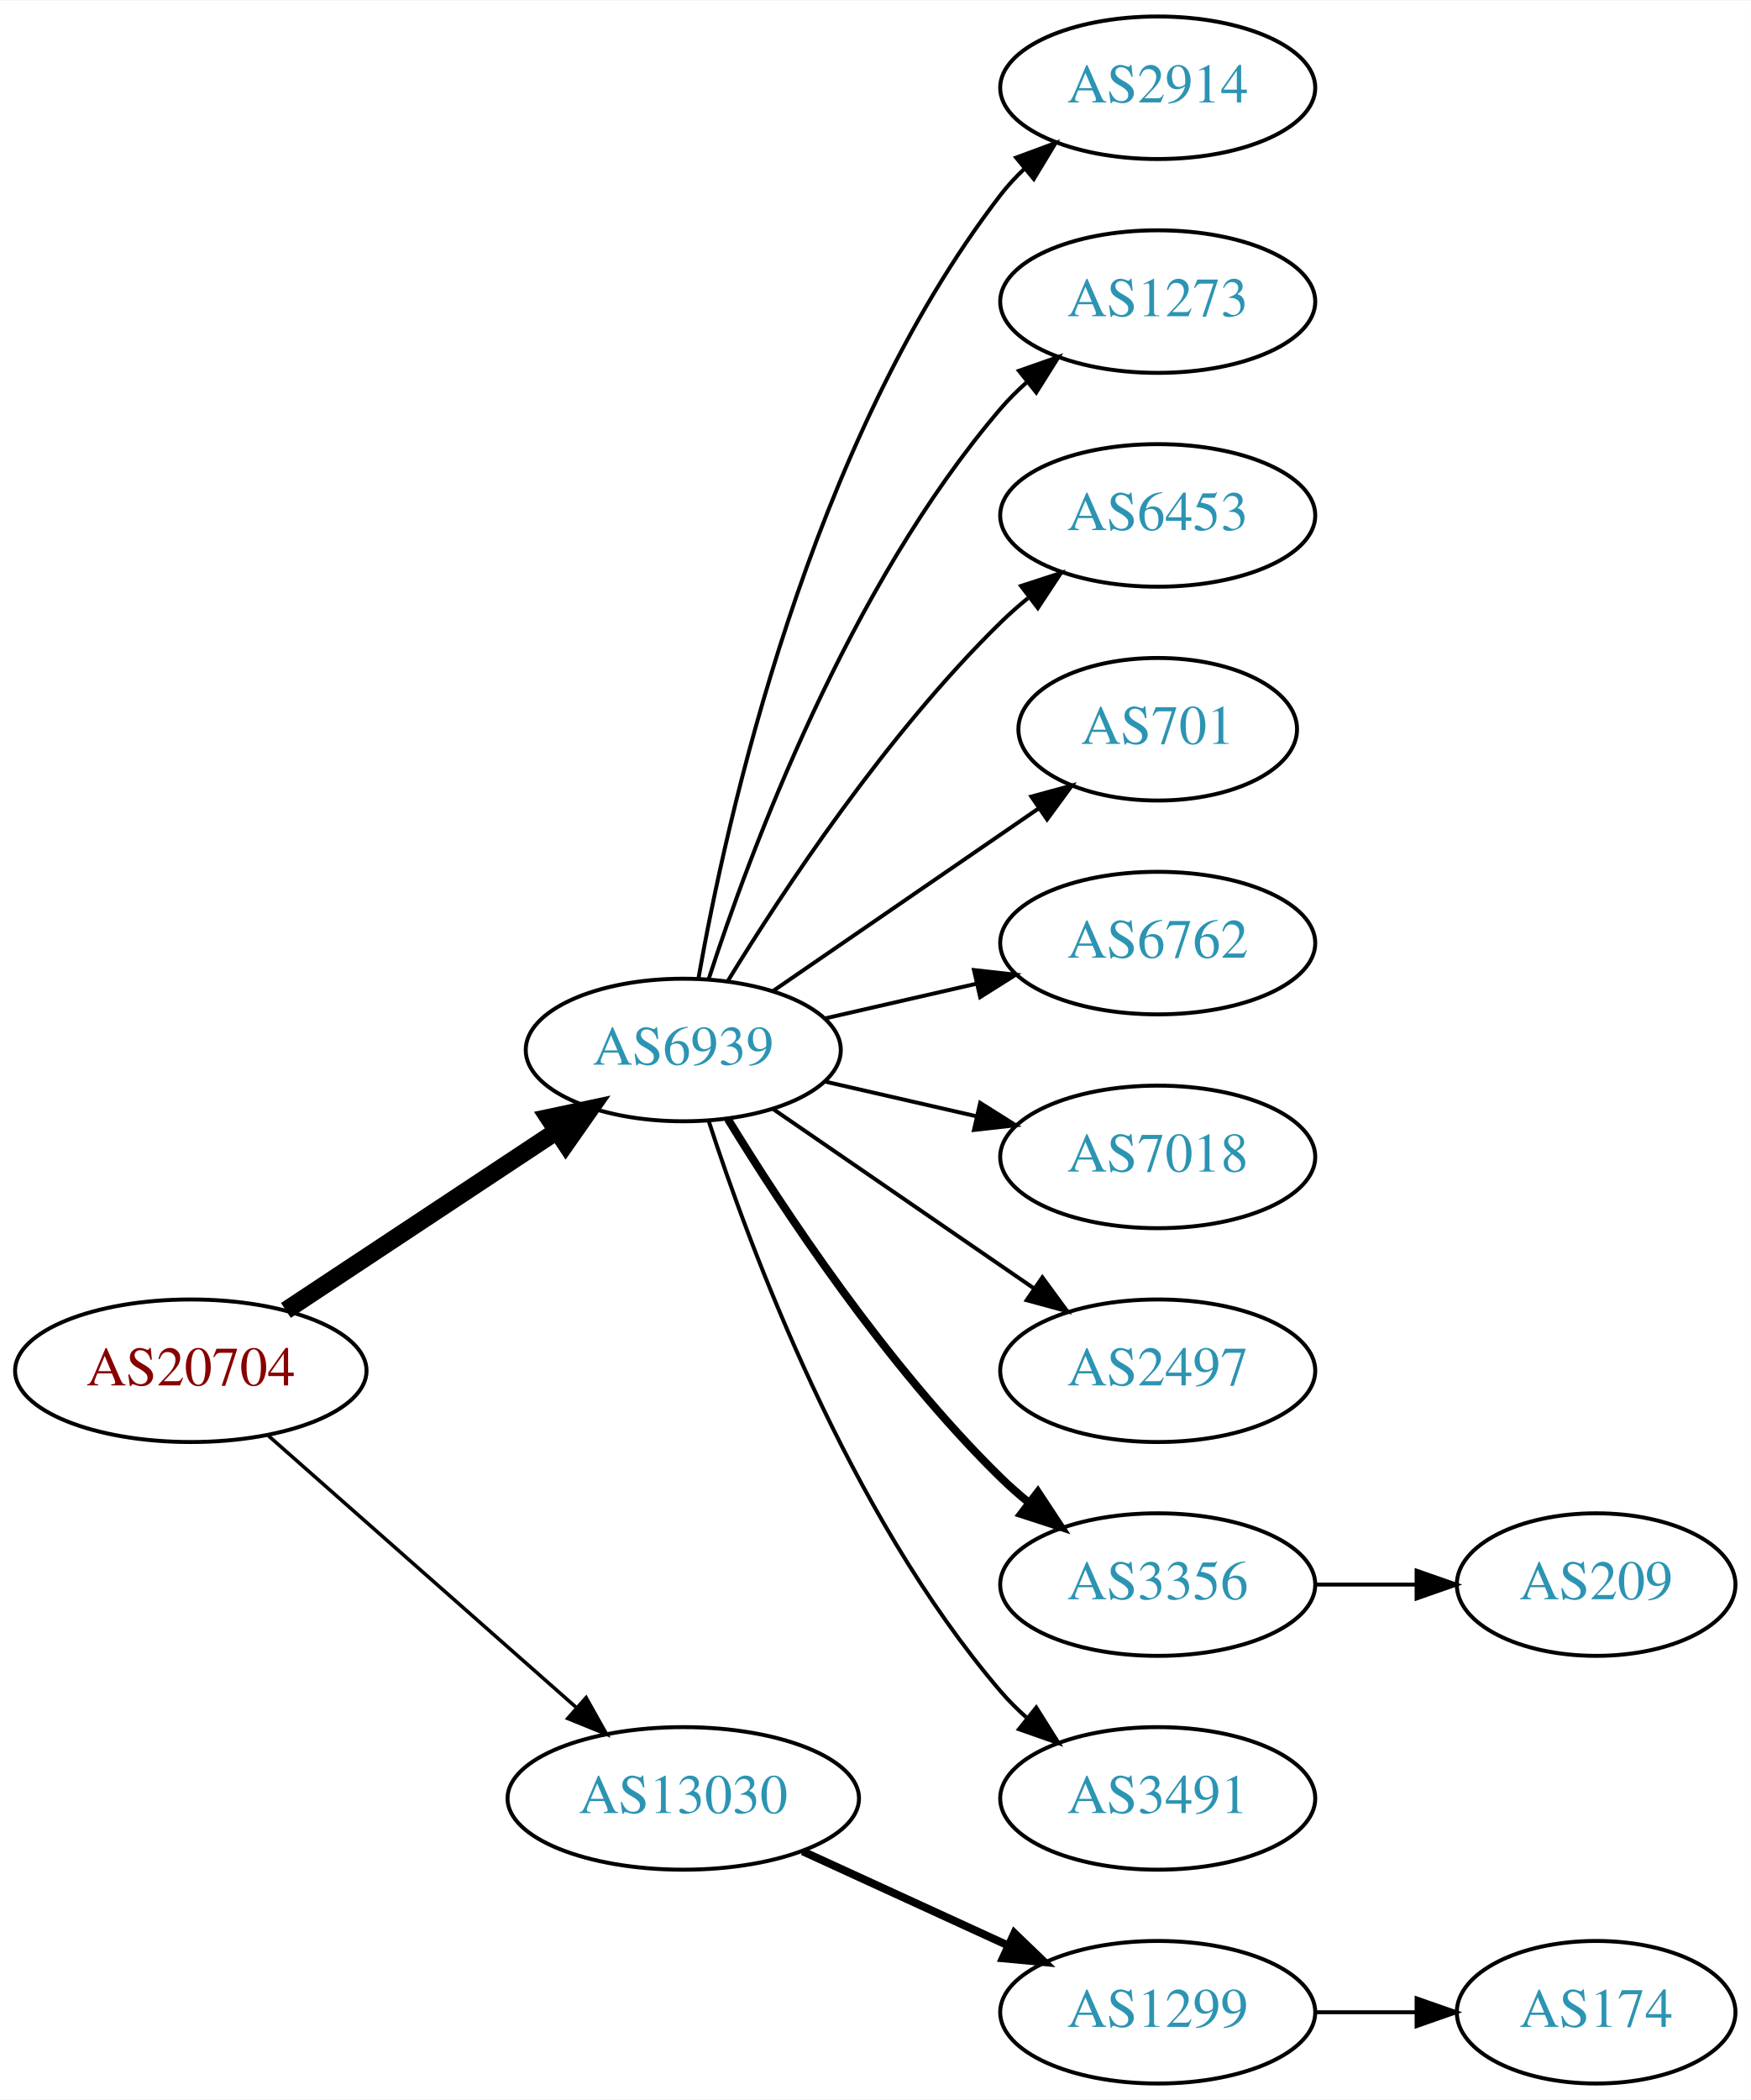
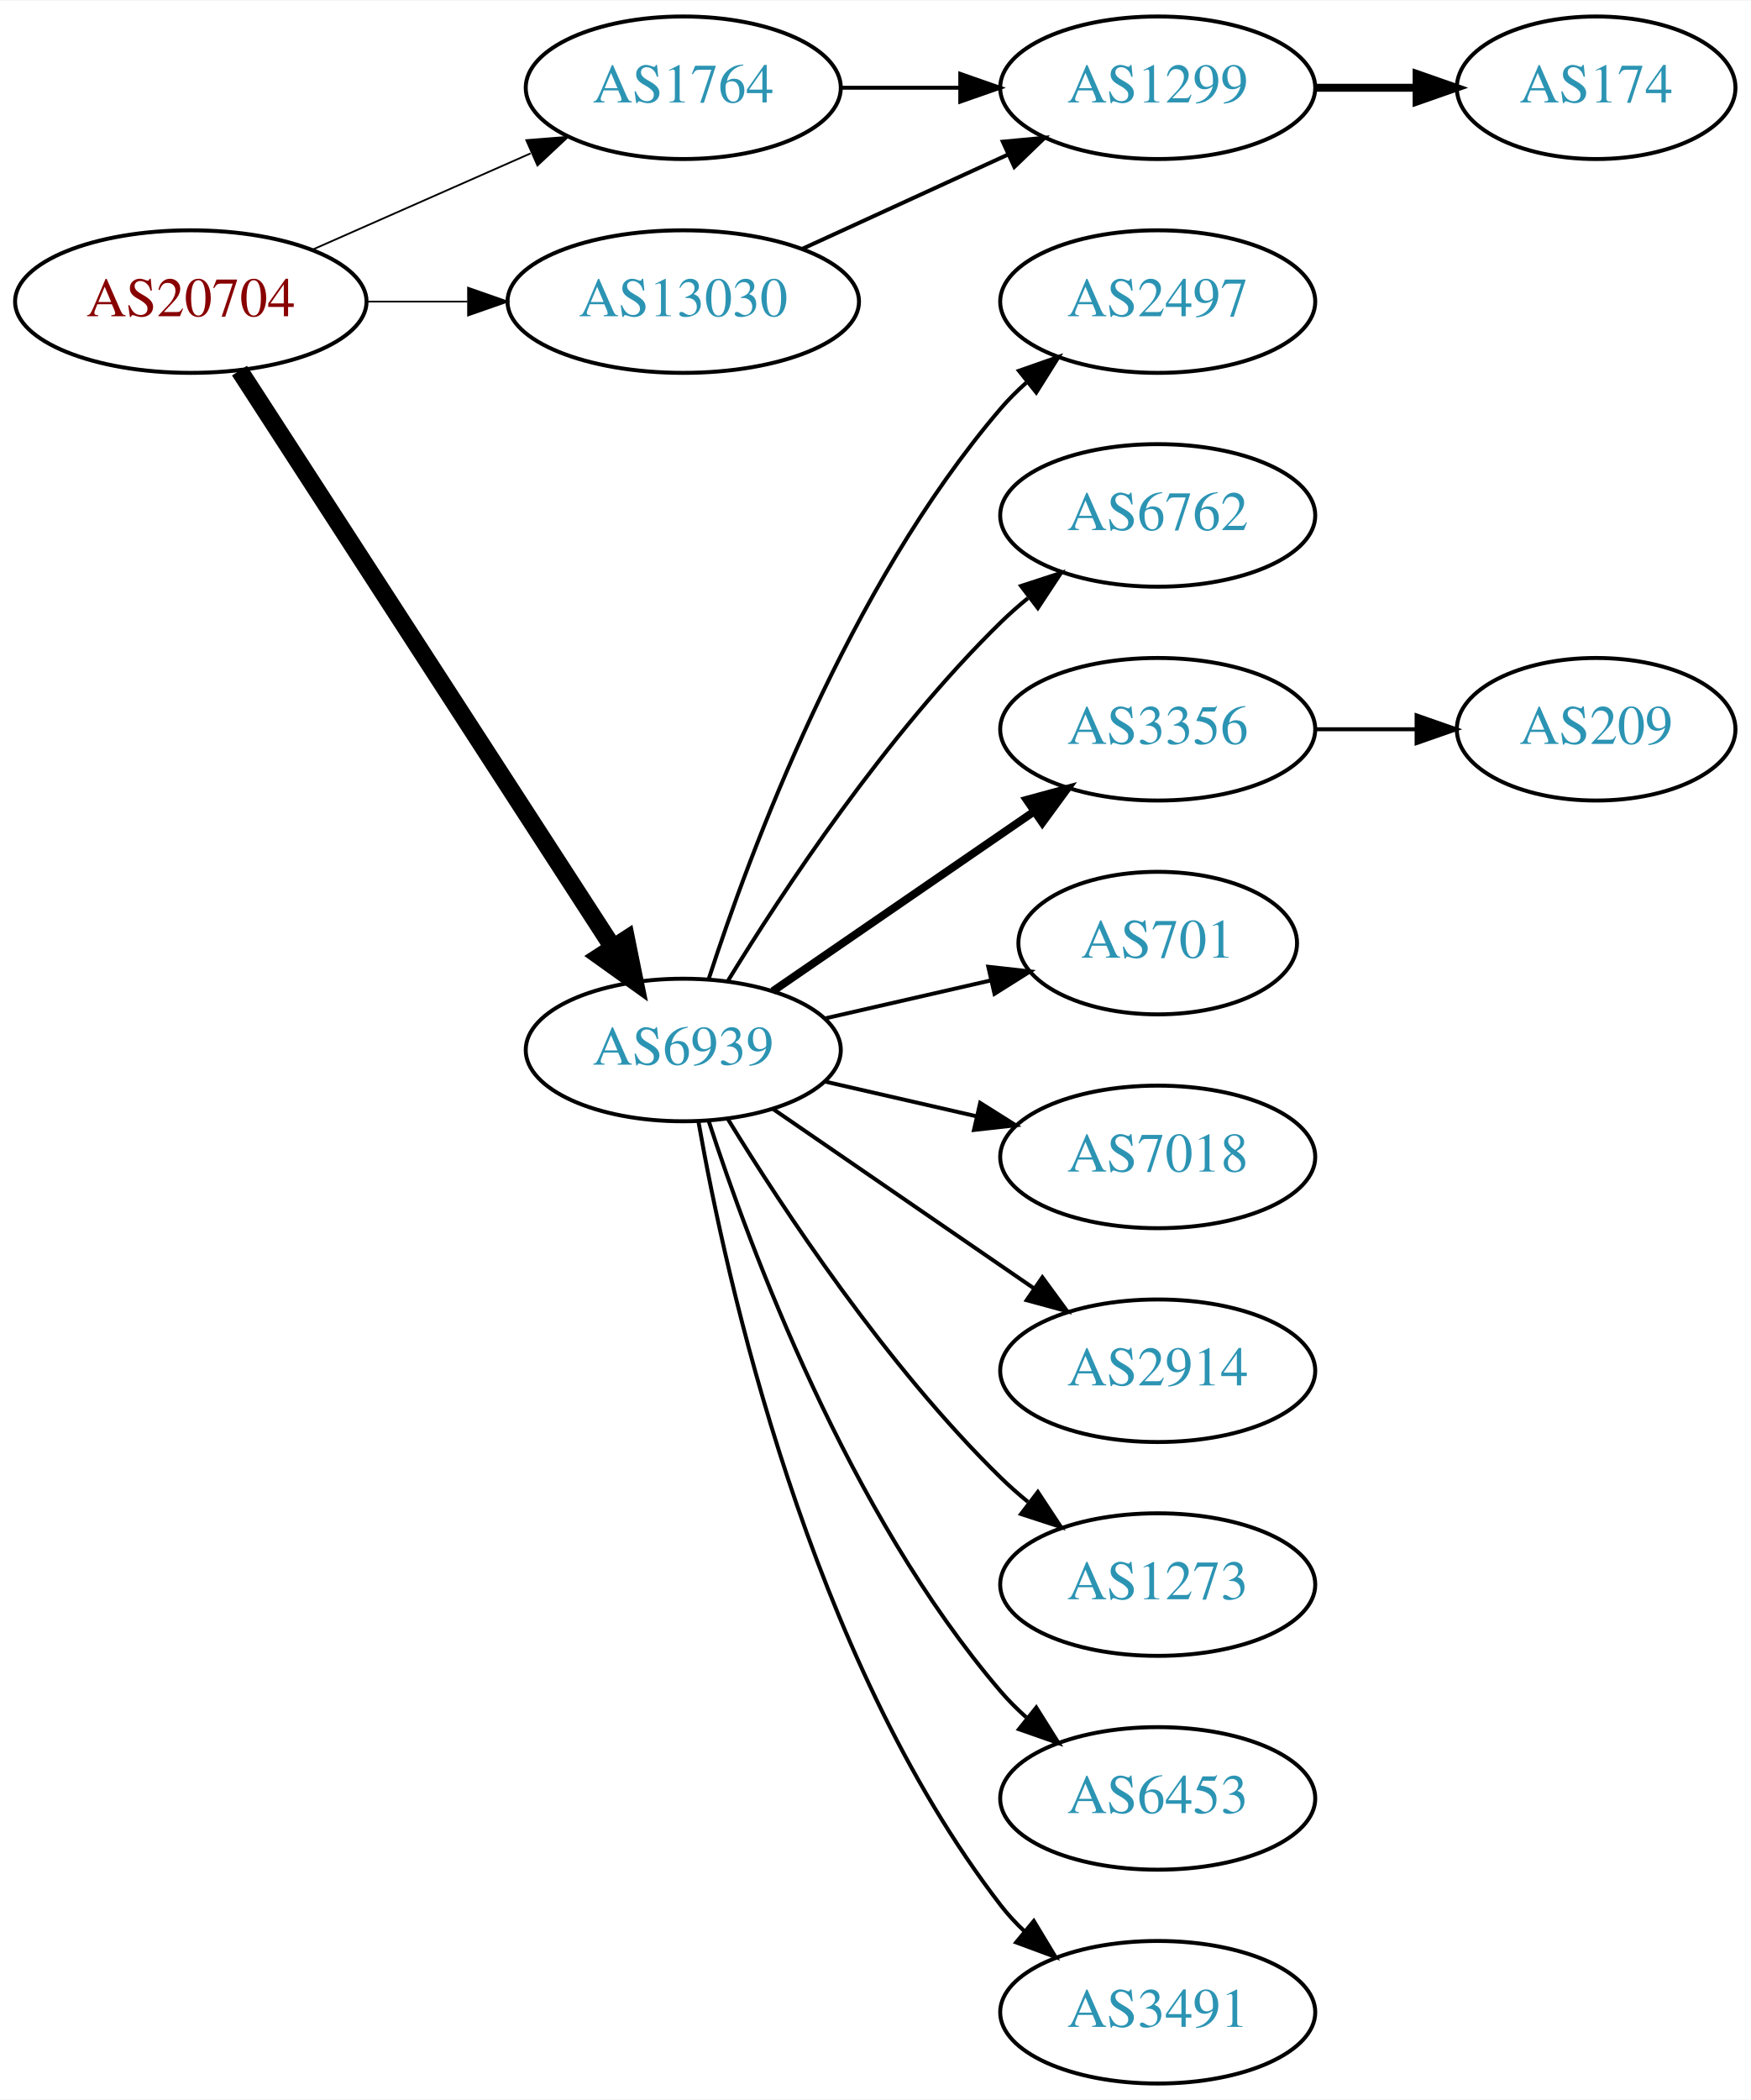
<svg xmlns="http://www.w3.org/2000/svg" xmlns:xlink="http://www.w3.org/1999/xlink" width="442pt" height="530pt" viewBox="0.00 0.00 442.27 530.00">
  <g id="graph0" class="graph" transform="scale(1 1) rotate(0) translate(4 526)">
    <polygon fill="white" stroke="none" points="-4,4 -4,-526 438.271,-526 438.271,4 -4,4" />
    <g id="node1" class="node">
      <g id="a_node1">
        <a xlink:href="/asn/20704" xlink:title="AS20704 ~ Hirschstettnerstr. 19-21 L1 [AT]">
-           <ellipse fill="#ffffff" stroke="black" cx="44.196" cy="-180" rx="44.393" ry="18" />
-           <text text-anchor="middle" x="44.196" y="-176.3" font-family="Times,serif" font-size="14.00" fill="#880000">AS20704</text>
+           <ellipse fill="#ffffff" stroke="black" cx="44.196" cy="-450" rx="44.393" ry="18" />
+           <text text-anchor="middle" x="44.196" y="-446.3" font-family="Times,serif" font-size="14.00" fill="#880000">AS20704</text>
        </a>
      </g>
    </g>
    <g id="node2" class="node">
      <g id="a_node2">
+         <a xlink:href="/asn/1764" xlink:title="AS1764 ~ NEXTLAYER-AS [AT]">
+           <ellipse fill="#ffffff" stroke="black" cx="168.588" cy="-504" rx="39.794" ry="18" />
+           <text text-anchor="middle" x="168.588" y="-500.3" font-family="Times,serif" font-size="14.00" fill="#2c94b3">AS1764</text>
+         </a>
+       </g>
+     </g>
+     <g id="edge1" class="edge">
+       <path fill="none" stroke="black" stroke-width="0.45" d="M74.824,-463.072C91.418,-470.393 112.278,-479.597 130.011,-487.421" />
+       <polygon fill="black" stroke="black" stroke-width="0.45" points="128.933,-490.77 139.495,-491.605 131.758,-484.366 128.933,-490.77" />
+     </g>
+     <g id="node3" class="node">
+       <g id="a_node3">
        <a xlink:href="/asn/6939" xlink:title="AS6939 ~ Hurricane Electric LLC [US]">
          <ellipse fill="#ffffff" stroke="black" cx="168.588" cy="-261" rx="39.794" ry="18" />
          <text text-anchor="middle" x="168.588" y="-257.3" font-family="Times,serif" font-size="14.00" fill="#2c94b3">AS6939</text>
        </a>
      </g>
    </g>
-     <g id="edge1" class="edge">
-       <path fill="none" stroke="black" stroke-width="4.5" d="M68.217,-195.235C87.571,-208.044 115.406,-226.466 136.696,-240.555" />
-       <polygon fill="black" stroke="black" stroke-width="4.5" points="134.572,-243.871 145.084,-246.107 138.918,-237.304 134.572,-243.871" />
-     </g>
-     <g id="node3" class="node">
-       <g id="a_node3">
-         <a xlink:href="/asn/13030" xlink:title="AS13030 ~ Init7 (Switzerland) Ltd. [CH]">
-           <ellipse fill="#ffffff" stroke="black" cx="168.588" cy="-72" rx="44.393" ry="18" />
-           <text text-anchor="middle" x="168.588" y="-68.3" font-family="Times,serif" font-size="14.00" fill="#2c94b3">AS13030</text>
-         </a>
-       </g>
-     </g>
    <g id="edge2" class="edge">
-       <path fill="none" stroke="black" stroke-width="0.9" d="M63.785,-163.597C84.482,-145.333 118.089,-115.678 141.434,-95.079" />
-       <polygon fill="black" stroke="black" stroke-width="0.9" points="144.043,-97.444 149.226,-88.203 139.412,-92.195 144.043,-97.444" />
+       <path fill="none" stroke="black" stroke-width="4.5" d="M56.491,-432.558C78.077,-399.225 125.293,-326.314 150.664,-287.134" />
+       <polygon fill="black" stroke="black" stroke-width="4.5" points="154.19,-288.934 156.321,-278.4 147.58,-284.653 154.19,-288.934" />
    </g>
    <g id="node4" class="node">
      <g id="a_node4">
-         <a xlink:href="/asn/2914" xlink:title="AS2914 ~ NTT America, Inc. [US]">
-           <ellipse fill="#ffffff" stroke="black" cx="288.431" cy="-504" rx="39.794" ry="18" />
-           <text text-anchor="middle" x="288.431" y="-500.3" font-family="Times,serif" font-size="14.00" fill="#2c94b3">AS2914</text>
+         <a xlink:href="/asn/13030" xlink:title="AS13030 ~ Init7 (Switzerland) Ltd. [CH]">
+           <ellipse fill="#ffffff" stroke="black" cx="168.588" cy="-450" rx="44.393" ry="18" />
+           <text text-anchor="middle" x="168.588" y="-446.3" font-family="Times,serif" font-size="14.00" fill="#2c94b3">AS13030</text>
        </a>
      </g>
    </g>
    <g id="edge3" class="edge">
-       <path fill="none" stroke="black" d="M172.406,-278.99C179.334,-318.435 200.291,-414.025 248.784,-477 250.563,-479.31 252.596,-481.5 254.776,-483.559" />
-       <polygon fill="black" stroke="black" points="252.672,-486.361 262.609,-490.036 257.133,-480.966 252.672,-486.361" />
+       <path fill="none" stroke="black" stroke-width="0.45" d="M88.692,-450C96.898,-450 105.569,-450 114.041,-450" />
+       <polygon fill="black" stroke="black" stroke-width="0.45" points="114.233,-453.5 124.233,-450 114.233,-446.5 114.233,-453.5" />
    </g>
    <g id="node5" class="node">
      <g id="a_node5">
-         <a xlink:href="/asn/1273" xlink:title="AS1273 ~ Vodafone Group PLC [EU]">
-           <ellipse fill="#ffffff" stroke="black" cx="288.431" cy="-450" rx="39.794" ry="18" />
-           <text text-anchor="middle" x="288.431" y="-446.3" font-family="Times,serif" font-size="14.00" fill="#2c94b3">AS1273</text>
+         <a xlink:href="/asn/1299" xlink:title="AS1299 ~ Telia Carrier [EU]">
+           <ellipse fill="#ffffff" stroke="black" cx="288.431" cy="-504" rx="39.794" ry="18" />
+           <text text-anchor="middle" x="288.431" y="-500.3" font-family="Times,serif" font-size="14.00" fill="#2c94b3">AS1299</text>
        </a>
      </g>
    </g>
    <g id="edge4" class="edge">
-       <path fill="none" stroke="black" d="M175.035,-278.991C185.349,-310.816 210.212,-377.927 248.784,-423 250.73,-425.274 252.908,-427.449 255.213,-429.507" />
-       <polygon fill="black" stroke="black" points="253.383,-432.524 263.382,-436.027 257.75,-427.053 253.383,-432.524" />
-     </g>
-     <g id="node6" class="node">
-       <g id="a_node6">
-         <a xlink:href="/asn/6453" xlink:title="AS6453 ~ TATA COMMUNICATIONS (AMERICA) INC [US]">
-           <ellipse fill="#ffffff" stroke="black" cx="288.431" cy="-396" rx="39.794" ry="18" />
-           <text text-anchor="middle" x="288.431" y="-392.3" font-family="Times,serif" font-size="14.00" fill="#2c94b3">AS6453</text>
-         </a>
-       </g>
-     </g>
-     <g id="edge5" class="edge">
-       <path fill="none" stroke="black" d="M179.854,-278.44C193.662,-300.991 219.851,-340.722 248.784,-369 250.924,-371.092 253.242,-373.137 255.642,-375.106" />
-       <polygon fill="black" stroke="black" points="253.908,-378.185 263.983,-381.464 258.152,-372.618 253.908,-378.185" />
+       <path fill="none" stroke="black" d="M208.501,-504C218.054,-504 228.404,-504 238.367,-504" />
+       <polygon fill="black" stroke="black" points="238.559,-507.5 248.559,-504 238.559,-500.5 238.559,-507.5" />
    </g>
    <g id="node7" class="node">
      <g id="a_node7">
-         <a xlink:href="/asn/701" xlink:title="AS701 ~ UUNET [US]">
-           <ellipse fill="#ffffff" stroke="black" cx="288.431" cy="-342" rx="35.194" ry="18" />
-           <text text-anchor="middle" x="288.431" y="-338.3" font-family="Times,serif" font-size="14.00" fill="#2c94b3">AS701</text>
+         <a xlink:href="/asn/2497" xlink:title="AS2497 ~ Internet Initiative Japan Inc. [JP]">
+           <ellipse fill="#ffffff" stroke="black" cx="288.431" cy="-450" rx="39.794" ry="18" />
+           <text text-anchor="middle" x="288.431" y="-446.3" font-family="Times,serif" font-size="14.00" fill="#2c94b3">AS2497</text>
        </a>
      </g>
    </g>
    <g id="edge6" class="edge">
-       <path fill="none" stroke="black" d="M191.202,-275.857C210.04,-288.805 237.519,-307.693 258.295,-321.973" />
-       <polygon fill="black" stroke="black" points="256.52,-325.001 266.744,-327.781 260.486,-319.232 256.52,-325.001" />
+       <path fill="none" stroke="black" d="M175.035,-278.991C185.349,-310.816 210.212,-377.927 248.784,-423 250.73,-425.274 252.908,-427.449 255.213,-429.507" />
+       <polygon fill="black" stroke="black" points="253.383,-432.524 263.382,-436.027 257.75,-427.053 253.383,-432.524" />
    </g>
    <g id="node8" class="node">
      <g id="a_node8">
        <a xlink:href="/asn/6762" xlink:title="AS6762 ~ TELECOM ITALIA SPARKLE S.p.A. [IT]">
-           <ellipse fill="#ffffff" stroke="black" cx="288.431" cy="-288" rx="39.794" ry="18" />
-           <text text-anchor="middle" x="288.431" y="-284.3" font-family="Times,serif" font-size="14.00" fill="#2c94b3">AS6762</text>
+           <ellipse fill="#ffffff" stroke="black" cx="288.431" cy="-396" rx="39.794" ry="18" />
+           <text text-anchor="middle" x="288.431" y="-392.3" font-family="Times,serif" font-size="14.00" fill="#2c94b3">AS6762</text>
        </a>
      </g>
    </g>
    <g id="edge7" class="edge">
-       <path fill="none" stroke="black" d="M204.308,-268.955C216.307,-271.704 229.928,-274.825 242.621,-277.733" />
-       <polygon fill="black" stroke="black" points="242.023,-281.187 252.552,-280.009 243.587,-274.364 242.023,-281.187" />
+       <path fill="none" stroke="black" d="M179.854,-278.44C193.662,-300.991 219.851,-340.722 248.784,-369 250.924,-371.092 253.242,-373.137 255.642,-375.106" />
+       <polygon fill="black" stroke="black" points="253.908,-378.185 263.983,-381.464 258.152,-372.618 253.908,-378.185" />
    </g>
    <g id="node9" class="node">
      <g id="a_node9">
+         <a xlink:href="/asn/3356" xlink:title="AS3356 ~ Level 3 Parent, LLC [US]">
+           <ellipse fill="#ffffff" stroke="black" cx="288.431" cy="-342" rx="39.794" ry="18" />
+           <text text-anchor="middle" x="288.431" y="-338.3" font-family="Times,serif" font-size="14.00" fill="#2c94b3">AS3356</text>
+         </a>
+       </g>
+     </g>
+     <g id="edge8" class="edge">
+       <path fill="none" stroke="black" stroke-width="2" d="M191.202,-275.857C209.691,-288.565 236.505,-306.995 257.134,-321.175" />
+       <polygon fill="black" stroke="black" stroke-width="2" points="255.331,-324.183 265.555,-326.963 259.296,-318.414 255.331,-324.183" />
+     </g>
+     <g id="node10" class="node">
+       <g id="a_node10">
+         <a xlink:href="/asn/701" xlink:title="AS701 ~ UUNET [US]">
+           <ellipse fill="#ffffff" stroke="black" cx="288.431" cy="-288" rx="35.194" ry="18" />
+           <text text-anchor="middle" x="288.431" y="-284.3" font-family="Times,serif" font-size="14.00" fill="#2c94b3">AS701</text>
+         </a>
+       </g>
+     </g>
+     <g id="edge9" class="edge">
+       <path fill="none" stroke="black" d="M204.308,-268.955C217.4,-271.955 232.422,-275.396 246.063,-278.522" />
+       <polygon fill="black" stroke="black" points="245.641,-282.016 256.17,-280.838 247.204,-275.193 245.641,-282.016" />
+     </g>
+     <g id="node11" class="node">
+       <g id="a_node11">
        <a xlink:href="/asn/7018" xlink:title="AS7018 ~ AT&amp;T Services, Inc. [US]">
          <ellipse fill="#ffffff" stroke="black" cx="288.431" cy="-234" rx="39.794" ry="18" />
          <text text-anchor="middle" x="288.431" y="-230.3" font-family="Times,serif" font-size="14.00" fill="#2c94b3">AS7018</text>
        </a>
      </g>
    </g>
-     <g id="edge8" class="edge">
+     <g id="edge10" class="edge">
      <path fill="none" stroke="black" d="M204.308,-253.045C216.307,-250.296 229.928,-247.175 242.621,-244.267" />
      <polygon fill="black" stroke="black" points="243.587,-247.636 252.552,-241.991 242.023,-240.813 243.587,-247.636" />
    </g>
-     <g id="node10" class="node">
-       <g id="a_node10">
-         <a xlink:href="/asn/2497" xlink:title="AS2497 ~ Internet Initiative Japan Inc. [JP]">
-           <ellipse fill="#ffffff" stroke="black" cx="288.431" cy="-180" rx="39.794" ry="18" />
-           <text text-anchor="middle" x="288.431" y="-176.3" font-family="Times,serif" font-size="14.00" fill="#2c94b3">AS2497</text>
-         </a>
-       </g>
-     </g>
-     <g id="edge9" class="edge">
-       <path fill="none" stroke="black" d="M191.202,-246.143C209.691,-233.435 236.505,-215.005 257.134,-200.825" />
-       <polygon fill="black" stroke="black" points="259.296,-203.586 265.555,-195.037 255.331,-197.817 259.296,-203.586" />
-     </g>
-     <g id="node11" class="node">
-       <g id="a_node11">
-         <a xlink:href="/asn/3356" xlink:title="AS3356 ~ Level 3 Parent, LLC [US]">
-           <ellipse fill="#ffffff" stroke="black" cx="288.431" cy="-126" rx="39.794" ry="18" />
-           <text text-anchor="middle" x="288.431" y="-122.3" font-family="Times,serif" font-size="14.00" fill="#2c94b3">AS3356</text>
-         </a>
-       </g>
-     </g>
-     <g id="edge10" class="edge">
-       <path fill="none" stroke="black" stroke-width="2" d="M179.854,-243.56C193.662,-221.009 219.851,-181.278 248.784,-153 250.924,-150.908 253.242,-148.863 255.642,-146.894" />
-       <polygon fill="black" stroke="black" stroke-width="2" points="258.152,-149.382 263.983,-140.536 253.908,-143.815 258.152,-149.382" />
-     </g>
    <g id="node12" class="node">
      <g id="a_node12">
-         <a xlink:href="/asn/3491" xlink:title="AS3491 ~ PCCW Global, Inc. [US]">
-           <ellipse fill="#ffffff" stroke="black" cx="288.431" cy="-72" rx="39.794" ry="18" />
-           <text text-anchor="middle" x="288.431" y="-68.3" font-family="Times,serif" font-size="14.00" fill="#2c94b3">AS3491</text>
+         <a xlink:href="/asn/2914" xlink:title="AS2914 ~ NTT America, Inc. [US]">
+           <ellipse fill="#ffffff" stroke="black" cx="288.431" cy="-180" rx="39.794" ry="18" />
+           <text text-anchor="middle" x="288.431" y="-176.3" font-family="Times,serif" font-size="14.00" fill="#2c94b3">AS2914</text>
        </a>
      </g>
    </g>
    <g id="edge11" class="edge">
-       <path fill="none" stroke="black" d="M175.035,-243.009C185.349,-211.184 210.212,-144.073 248.784,-99 250.73,-96.726 252.908,-94.551 255.213,-92.493" />
-       <polygon fill="black" stroke="black" points="257.75,-94.947 263.382,-85.973 253.383,-89.476 257.75,-94.947" />
+       <path fill="none" stroke="black" d="M191.202,-246.143C209.691,-233.435 236.505,-215.005 257.134,-200.825" />
+       <polygon fill="black" stroke="black" points="259.296,-203.586 265.555,-195.037 255.331,-197.817 259.296,-203.586" />
+     </g>
+     <g id="node13" class="node">
+       <g id="a_node13">
+         <a xlink:href="/asn/1273" xlink:title="AS1273 ~ Vodafone Group PLC [EU]">
+           <ellipse fill="#ffffff" stroke="black" cx="288.431" cy="-126" rx="39.794" ry="18" />
+           <text text-anchor="middle" x="288.431" y="-122.3" font-family="Times,serif" font-size="14.00" fill="#2c94b3">AS1273</text>
+         </a>
+       </g>
+     </g>
+     <g id="edge12" class="edge">
+       <path fill="none" stroke="black" d="M179.854,-243.56C193.662,-221.009 219.851,-181.278 248.784,-153 250.924,-150.908 253.242,-148.863 255.642,-146.894" />
+       <polygon fill="black" stroke="black" points="258.152,-149.382 263.983,-140.536 253.908,-143.815 258.152,-149.382" />
    </g>
    <g id="node14" class="node">
      <g id="a_node14">
-         <a xlink:href="/asn/1299" xlink:title="AS1299 ~ Telia Carrier [EU]">
-           <ellipse fill="#ffffff" stroke="black" cx="288.431" cy="-18" rx="39.794" ry="18" />
-           <text text-anchor="middle" x="288.431" y="-14.3" font-family="Times,serif" font-size="14.00" fill="#2c94b3">AS1299</text>
+         <a xlink:href="/asn/6453" xlink:title="AS6453 ~ TATA COMMUNICATIONS (AMERICA) INC [US]">
+           <ellipse fill="#ffffff" stroke="black" cx="288.431" cy="-72" rx="39.794" ry="18" />
+           <text text-anchor="middle" x="288.431" y="-68.3" font-family="Times,serif" font-size="14.00" fill="#2c94b3">AS6453</text>
        </a>
      </g>
    </g>
    <g id="edge13" class="edge">
-       <path fill="none" stroke="black" stroke-width="2" d="M198.718,-58.652C214.329,-51.498 233.727,-42.609 250.399,-34.969" />
-       <polygon fill="black" stroke="black" stroke-width="2" points="252.218,-37.986 259.851,-30.638 249.302,-31.622 252.218,-37.986" />
-     </g>
-     <g id="node13" class="node">
-       <g id="a_node13">
-         <a xlink:href="/asn/209" xlink:title="AS209 ~ CenturyLink Communications, LLC [US]">
-           <ellipse fill="#ffffff" stroke="black" cx="399.174" cy="-126" rx="35.194" ry="18" />
-           <text text-anchor="middle" x="399.174" y="-122.3" font-family="Times,serif" font-size="14.00" fill="#2c94b3">AS209</text>
-         </a>
-       </g>
-     </g>
-     <g id="edge12" class="edge">
-       <path fill="none" stroke="black" d="M328.382,-126C336.615,-126 345.361,-126 353.777,-126" />
-       <polygon fill="black" stroke="black" points="353.822,-129.5 363.822,-126 353.822,-122.5 353.822,-129.5" />
+       <path fill="none" stroke="black" d="M175.035,-243.009C185.349,-211.184 210.212,-144.073 248.784,-99 250.73,-96.726 252.908,-94.551 255.213,-92.493" />
+       <polygon fill="black" stroke="black" points="257.75,-94.947 263.382,-85.973 253.383,-89.476 257.75,-94.947" />
    </g>
    <g id="node15" class="node">
      <g id="a_node15">
-         <a xlink:href="/asn/174" xlink:title="AS174 ~ Cogent Communications [US]">
-           <ellipse fill="#ffffff" stroke="black" cx="399.174" cy="-18" rx="35.194" ry="18" />
-           <text text-anchor="middle" x="399.174" y="-14.3" font-family="Times,serif" font-size="14.00" fill="#2c94b3">AS174</text>
+         <a xlink:href="/asn/3491" xlink:title="AS3491 ~ PCCW Global, Inc. [US]">
+           <ellipse fill="#ffffff" stroke="black" cx="288.431" cy="-18" rx="39.794" ry="18" />
+           <text text-anchor="middle" x="288.431" y="-14.3" font-family="Times,serif" font-size="14.00" fill="#2c94b3">AS3491</text>
        </a>
      </g>
    </g>
    <g id="edge14" class="edge">
-       <path fill="none" stroke="black" d="M328.382,-18C336.615,-18 345.361,-18 353.777,-18" />
-       <polygon fill="black" stroke="black" points="353.822,-21.5 363.822,-18 353.822,-14.5 353.822,-21.5" />
+       <path fill="none" stroke="black" d="M172.406,-243.01C179.334,-203.565 200.291,-107.975 248.784,-45 250.563,-42.69 252.596,-40.5 254.776,-38.441" />
+       <polygon fill="black" stroke="black" points="257.133,-41.034 262.609,-31.964 252.672,-35.639 257.133,-41.034" />
+     </g>
+     <g id="edge16" class="edge">
+       <path fill="none" stroke="black" d="M198.718,-463.348C214.329,-470.502 233.727,-479.391 250.399,-487.03" />
+       <polygon fill="black" stroke="black" points="249.302,-490.378 259.851,-491.362 252.218,-484.014 249.302,-490.378" />
+     </g>
+     <g id="node6" class="node">
+       <g id="a_node6">
+         <a xlink:href="/asn/174" xlink:title="AS174 ~ Cogent Communications [US]">
+           <ellipse fill="#ffffff" stroke="black" cx="399.174" cy="-504" rx="35.194" ry="18" />
+           <text text-anchor="middle" x="399.174" y="-500.3" font-family="Times,serif" font-size="14.00" fill="#2c94b3">AS174</text>
+         </a>
+       </g>
+     </g>
+     <g id="edge5" class="edge">
+       <path fill="none" stroke="black" stroke-width="2" d="M328.382,-504C336.615,-504 345.361,-504 353.777,-504" />
+       <polygon fill="black" stroke="black" stroke-width="2" points="353.822,-507.5 363.822,-504 353.822,-500.5 353.822,-507.5" />
+     </g>
+     <g id="node16" class="node">
+       <g id="a_node16">
+         <a xlink:href="/asn/209" xlink:title="AS209 ~ CenturyLink Communications, LLC [US]">
+           <ellipse fill="#ffffff" stroke="black" cx="399.174" cy="-342" rx="35.194" ry="18" />
+           <text text-anchor="middle" x="399.174" y="-338.3" font-family="Times,serif" font-size="14.00" fill="#2c94b3">AS209</text>
+         </a>
+       </g>
+     </g>
+     <g id="edge15" class="edge">
+       <path fill="none" stroke="black" d="M328.382,-342C336.615,-342 345.361,-342 353.777,-342" />
+       <polygon fill="black" stroke="black" points="353.822,-345.5 363.822,-342 353.822,-338.5 353.822,-345.5" />
    </g>
  </g>
</svg>
